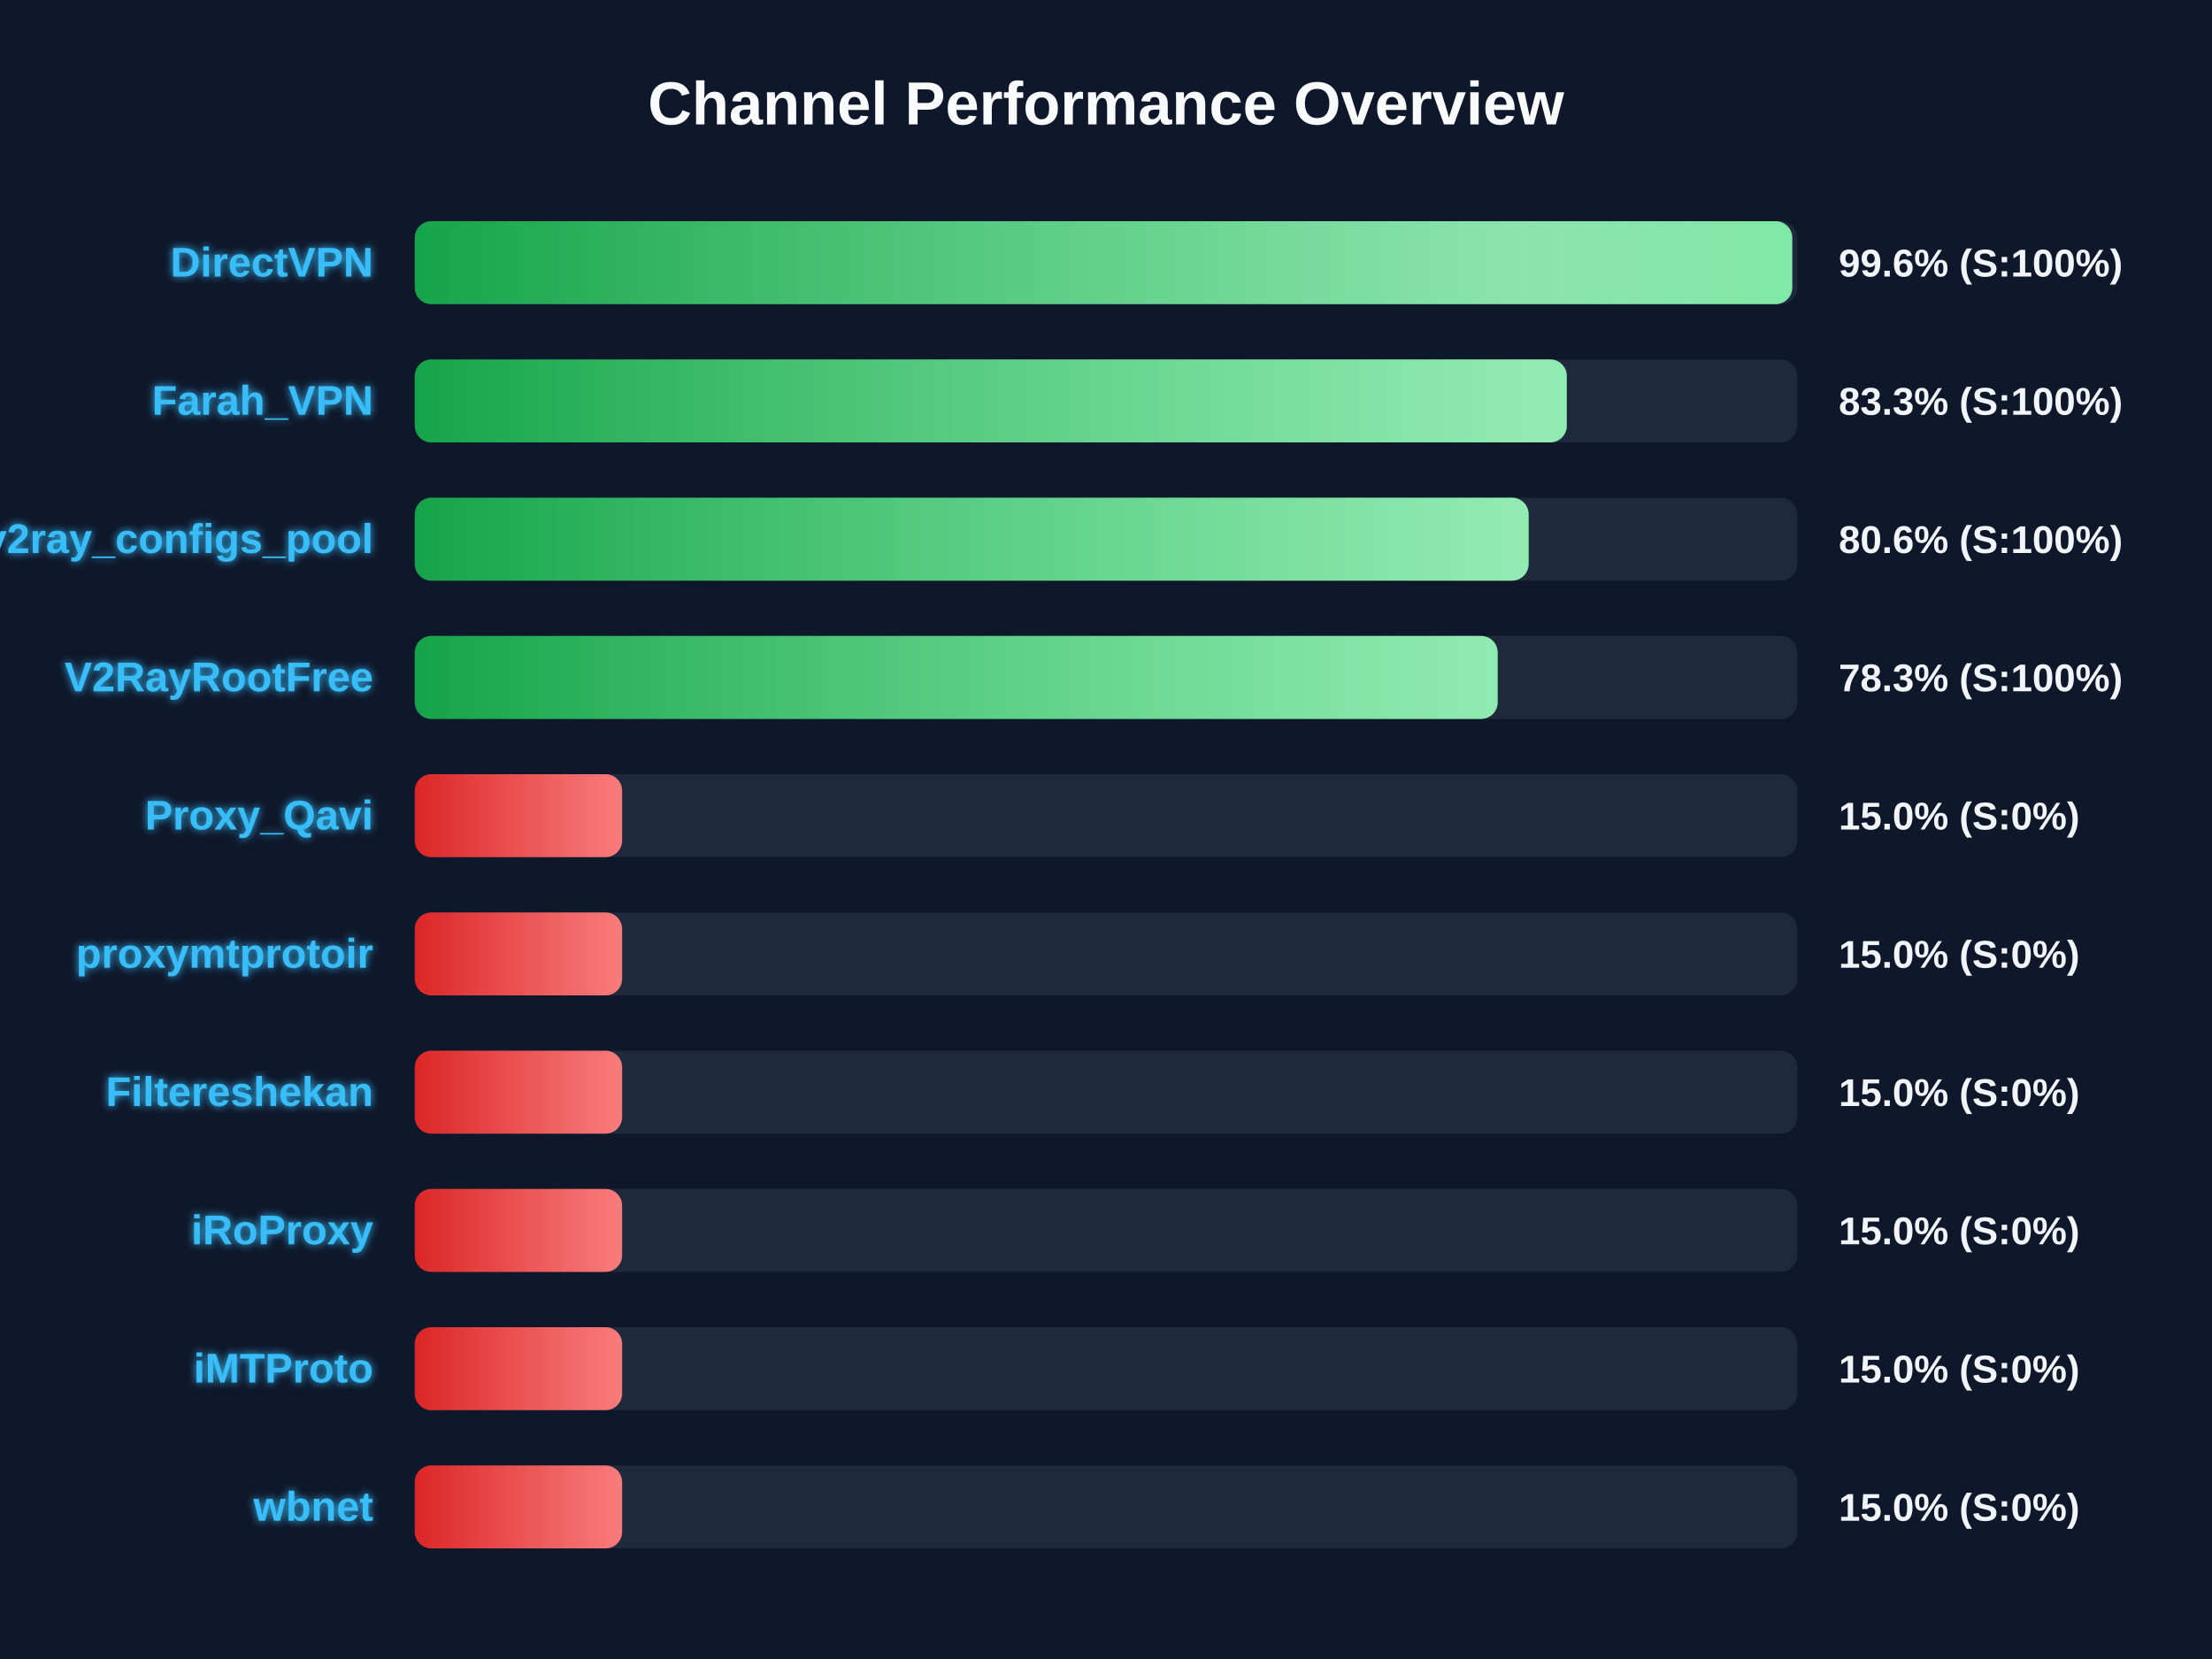
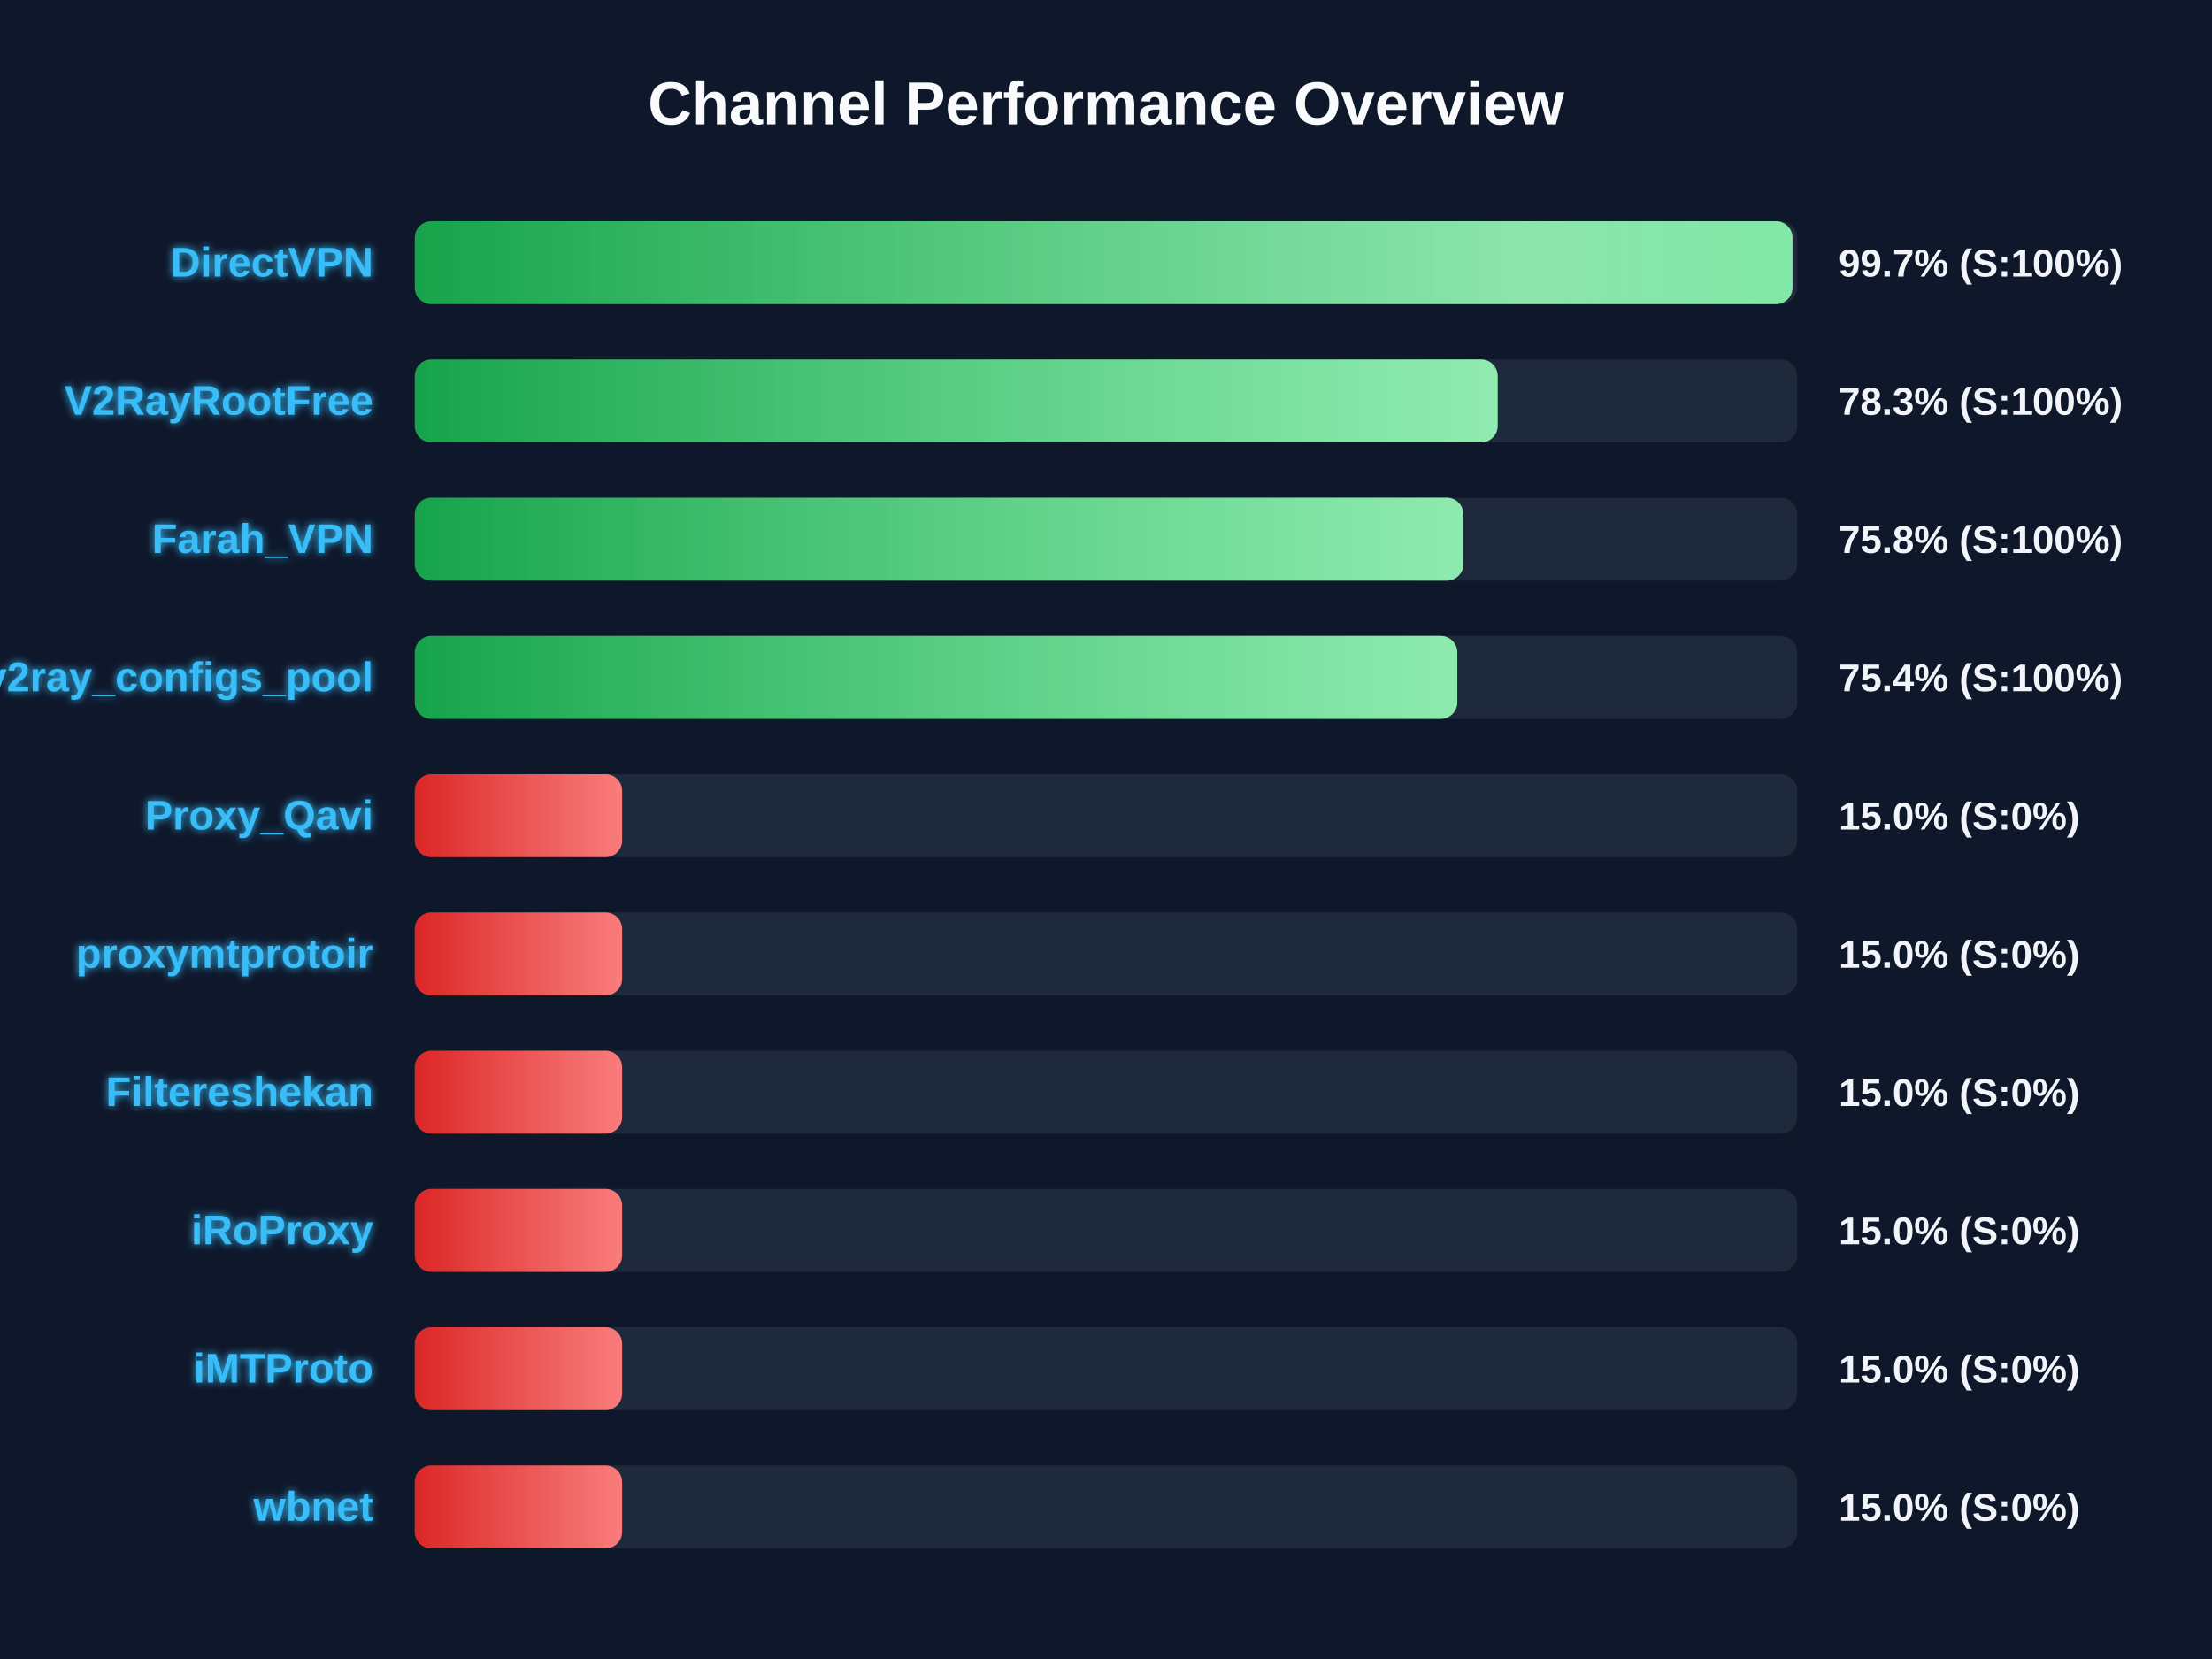
<svg xmlns="http://www.w3.org/2000/svg" width="800" height="600" version="1.1">
  <defs>
    <linearGradient id="grad-green" x1="0%" y1="0%" x2="100%" y2="0%">
      <stop offset="0%" stop-color="#16a34a" />
      <stop offset="100%" stop-color="#4ade80" />
    </linearGradient>
    <linearGradient id="grad-yellow" x1="0%" y1="0%" x2="100%" y2="0%">
      <stop offset="0%" stop-color="#ca8a04" />
      <stop offset="100%" stop-color="#fde047" />
    </linearGradient>
    <linearGradient id="grad-red" x1="0%" y1="0%" x2="100%" y2="0%">
      <stop offset="0%" stop-color="#dc2626" />
      <stop offset="100%" stop-color="#f87171" />
    </linearGradient>
    <linearGradient id="shimmer" x1="0%" y1="0%" x2="100%" y2="0%">
      <stop offset="0%" stop-color="rgba(255,255,255,0)" />
      <stop offset="50%" stop-color="rgba(255,255,255,0.4)" />
      <stop offset="100%" stop-color="rgba(255,255,255,0)" />
    </linearGradient>
    <filter id="glow" x="-20%" y="-20%" width="140%" height="140%">
      <feGaussianBlur stdDeviation="1.5" result="blur" />
      <feComposite in="SourceGraphic" in2="blur" operator="over" />
    </filter>
  </defs>
  <style>
        .bg-rect { fill: #0f172a; }
        .title { font: bold 22px 'Segoe UI', Arial, sans-serif; fill: #f8fafc; }
        .row { font: bold 15px 'Segoe UI', Arial, sans-serif; fill: #38bdf8; filter: url(#glow); }
        .score { font: bold 14px 'Segoe UI', Arial, sans-serif; fill: #f1f5f9; }
        @keyframes shimmer-anim {
            0% { transform: translateX(-100%); }
            100% { transform: translateX(200%); }
        }
        .shimmer-rect {
            animation: shimmer-anim 2.5s infinite linear;
        }
    </style>
  <rect width="100%" height="100%" class="bg-rect" />
  <text x="400" y="45" text-anchor="middle" class="title">Channel Performance Overview</text>
  <rect x="150" y="80" width="500" height="30" fill="#1e293b" rx="6" />
  <clipPath id="clip-0">
-     <rect x="150" y="80" width="498.2" height="30" rx="6" />
+     <rect x="150" y="80" width="498.3" height="30" rx="6" />
  </clipPath>
-   <rect x="150" y="80" width="498.2" height="30" fill="url(#grad-green)" rx="6" />
+   <rect x="150" y="80" width="498.3" height="30" fill="url(#grad-green)" rx="6" />
  <g clip-path="url(#clip-0)">
    <rect x="150" y="80" width="100%" height="30" fill="url(#shimmer)" class="shimmer-rect" />
  </g>
  <text x="135" y="100" text-anchor="end" class="row">DirectVPN</text>
-   <text x="665" y="100" text-anchor="start" class="score">99.6% (S:100%)</text>
+   <text x="665" y="100" text-anchor="start" class="score">99.7% (S:100%)</text>
  <rect x="150" y="130" width="500" height="30" fill="#1e293b" rx="6" />
  <clipPath id="clip-1">
-     <rect x="150" y="130" width="416.65" height="30" rx="6" />
+     <rect x="150" y="130" width="391.65" height="30" rx="6" />
  </clipPath>
-   <rect x="150" y="130" width="416.65" height="30" fill="url(#grad-green)" rx="6" />
+   <rect x="150" y="130" width="391.65" height="30" fill="url(#grad-green)" rx="6" />
  <g clip-path="url(#clip-1)">
    <rect x="150" y="130" width="100%" height="30" fill="url(#shimmer)" class="shimmer-rect" />
  </g>
-   <text x="135" y="150" text-anchor="end" class="row">Farah_VPN</text>
-   <text x="665" y="150" text-anchor="start" class="score">83.3% (S:100%)</text>
+   <text x="135" y="150" text-anchor="end" class="row">V2RayRootFree</text>
+   <text x="665" y="150" text-anchor="start" class="score">78.3% (S:100%)</text>
  <rect x="150" y="180" width="500" height="30" fill="#1e293b" rx="6" />
  <clipPath id="clip-2">
-     <rect x="150" y="180" width="402.85" height="30" rx="6" />
+     <rect x="150" y="180" width="379.25" height="30" rx="6" />
  </clipPath>
-   <rect x="150" y="180" width="402.85" height="30" fill="url(#grad-green)" rx="6" />
+   <rect x="150" y="180" width="379.25" height="30" fill="url(#grad-green)" rx="6" />
  <g clip-path="url(#clip-2)">
    <rect x="150" y="180" width="100%" height="30" fill="url(#shimmer)" class="shimmer-rect" />
  </g>
-   <text x="135" y="200" text-anchor="end" class="row">v2ray_configs_pool</text>
-   <text x="665" y="200" text-anchor="start" class="score">80.6% (S:100%)</text>
+   <text x="135" y="200" text-anchor="end" class="row">Farah_VPN</text>
+   <text x="665" y="200" text-anchor="start" class="score">75.8% (S:100%)</text>
  <rect x="150" y="230" width="500" height="30" fill="#1e293b" rx="6" />
  <clipPath id="clip-3">
-     <rect x="150" y="230" width="391.65" height="30" rx="6" />
+     <rect x="150" y="230" width="377.05" height="30" rx="6" />
  </clipPath>
-   <rect x="150" y="230" width="391.65" height="30" fill="url(#grad-green)" rx="6" />
+   <rect x="150" y="230" width="377.05" height="30" fill="url(#grad-green)" rx="6" />
  <g clip-path="url(#clip-3)">
    <rect x="150" y="230" width="100%" height="30" fill="url(#shimmer)" class="shimmer-rect" />
  </g>
-   <text x="135" y="250" text-anchor="end" class="row">V2RayRootFree</text>
-   <text x="665" y="250" text-anchor="start" class="score">78.3% (S:100%)</text>
+   <text x="135" y="250" text-anchor="end" class="row">v2ray_configs_pool</text>
+   <text x="665" y="250" text-anchor="start" class="score">75.4% (S:100%)</text>
  <rect x="150" y="280" width="500" height="30" fill="#1e293b" rx="6" />
  <clipPath id="clip-4">
    <rect x="150" y="280" width="75.0" height="30" rx="6" />
  </clipPath>
  <rect x="150" y="280" width="75.0" height="30" fill="url(#grad-red)" rx="6" />
  <g clip-path="url(#clip-4)">
    <rect x="150" y="280" width="100%" height="30" fill="url(#shimmer)" class="shimmer-rect" />
  </g>
  <text x="135" y="300" text-anchor="end" class="row">Proxy_Qavi</text>
  <text x="665" y="300" text-anchor="start" class="score">15.0% (S:0%)</text>
  <rect x="150" y="330" width="500" height="30" fill="#1e293b" rx="6" />
  <clipPath id="clip-5">
    <rect x="150" y="330" width="75.0" height="30" rx="6" />
  </clipPath>
  <rect x="150" y="330" width="75.0" height="30" fill="url(#grad-red)" rx="6" />
  <g clip-path="url(#clip-5)">
    <rect x="150" y="330" width="100%" height="30" fill="url(#shimmer)" class="shimmer-rect" />
  </g>
  <text x="135" y="350" text-anchor="end" class="row">proxymtprotoir</text>
  <text x="665" y="350" text-anchor="start" class="score">15.0% (S:0%)</text>
  <rect x="150" y="380" width="500" height="30" fill="#1e293b" rx="6" />
  <clipPath id="clip-6">
    <rect x="150" y="380" width="75.0" height="30" rx="6" />
  </clipPath>
  <rect x="150" y="380" width="75.0" height="30" fill="url(#grad-red)" rx="6" />
  <g clip-path="url(#clip-6)">
    <rect x="150" y="380" width="100%" height="30" fill="url(#shimmer)" class="shimmer-rect" />
  </g>
  <text x="135" y="400" text-anchor="end" class="row">Filtereshekan</text>
  <text x="665" y="400" text-anchor="start" class="score">15.0% (S:0%)</text>
  <rect x="150" y="430" width="500" height="30" fill="#1e293b" rx="6" />
  <clipPath id="clip-7">
    <rect x="150" y="430" width="75.0" height="30" rx="6" />
  </clipPath>
  <rect x="150" y="430" width="75.0" height="30" fill="url(#grad-red)" rx="6" />
  <g clip-path="url(#clip-7)">
    <rect x="150" y="430" width="100%" height="30" fill="url(#shimmer)" class="shimmer-rect" />
  </g>
  <text x="135" y="450" text-anchor="end" class="row">iRoProxy</text>
  <text x="665" y="450" text-anchor="start" class="score">15.0% (S:0%)</text>
  <rect x="150" y="480" width="500" height="30" fill="#1e293b" rx="6" />
  <clipPath id="clip-8">
    <rect x="150" y="480" width="75.0" height="30" rx="6" />
  </clipPath>
  <rect x="150" y="480" width="75.0" height="30" fill="url(#grad-red)" rx="6" />
  <g clip-path="url(#clip-8)">
    <rect x="150" y="480" width="100%" height="30" fill="url(#shimmer)" class="shimmer-rect" />
  </g>
  <text x="135" y="500" text-anchor="end" class="row">iMTProto</text>
  <text x="665" y="500" text-anchor="start" class="score">15.0% (S:0%)</text>
  <rect x="150" y="530" width="500" height="30" fill="#1e293b" rx="6" />
  <clipPath id="clip-9">
    <rect x="150" y="530" width="75.0" height="30" rx="6" />
  </clipPath>
  <rect x="150" y="530" width="75.0" height="30" fill="url(#grad-red)" rx="6" />
  <g clip-path="url(#clip-9)">
    <rect x="150" y="530" width="100%" height="30" fill="url(#shimmer)" class="shimmer-rect" />
  </g>
  <text x="135" y="550" text-anchor="end" class="row">wbnet</text>
  <text x="665" y="550" text-anchor="start" class="score">15.0% (S:0%)</text>
</svg>
